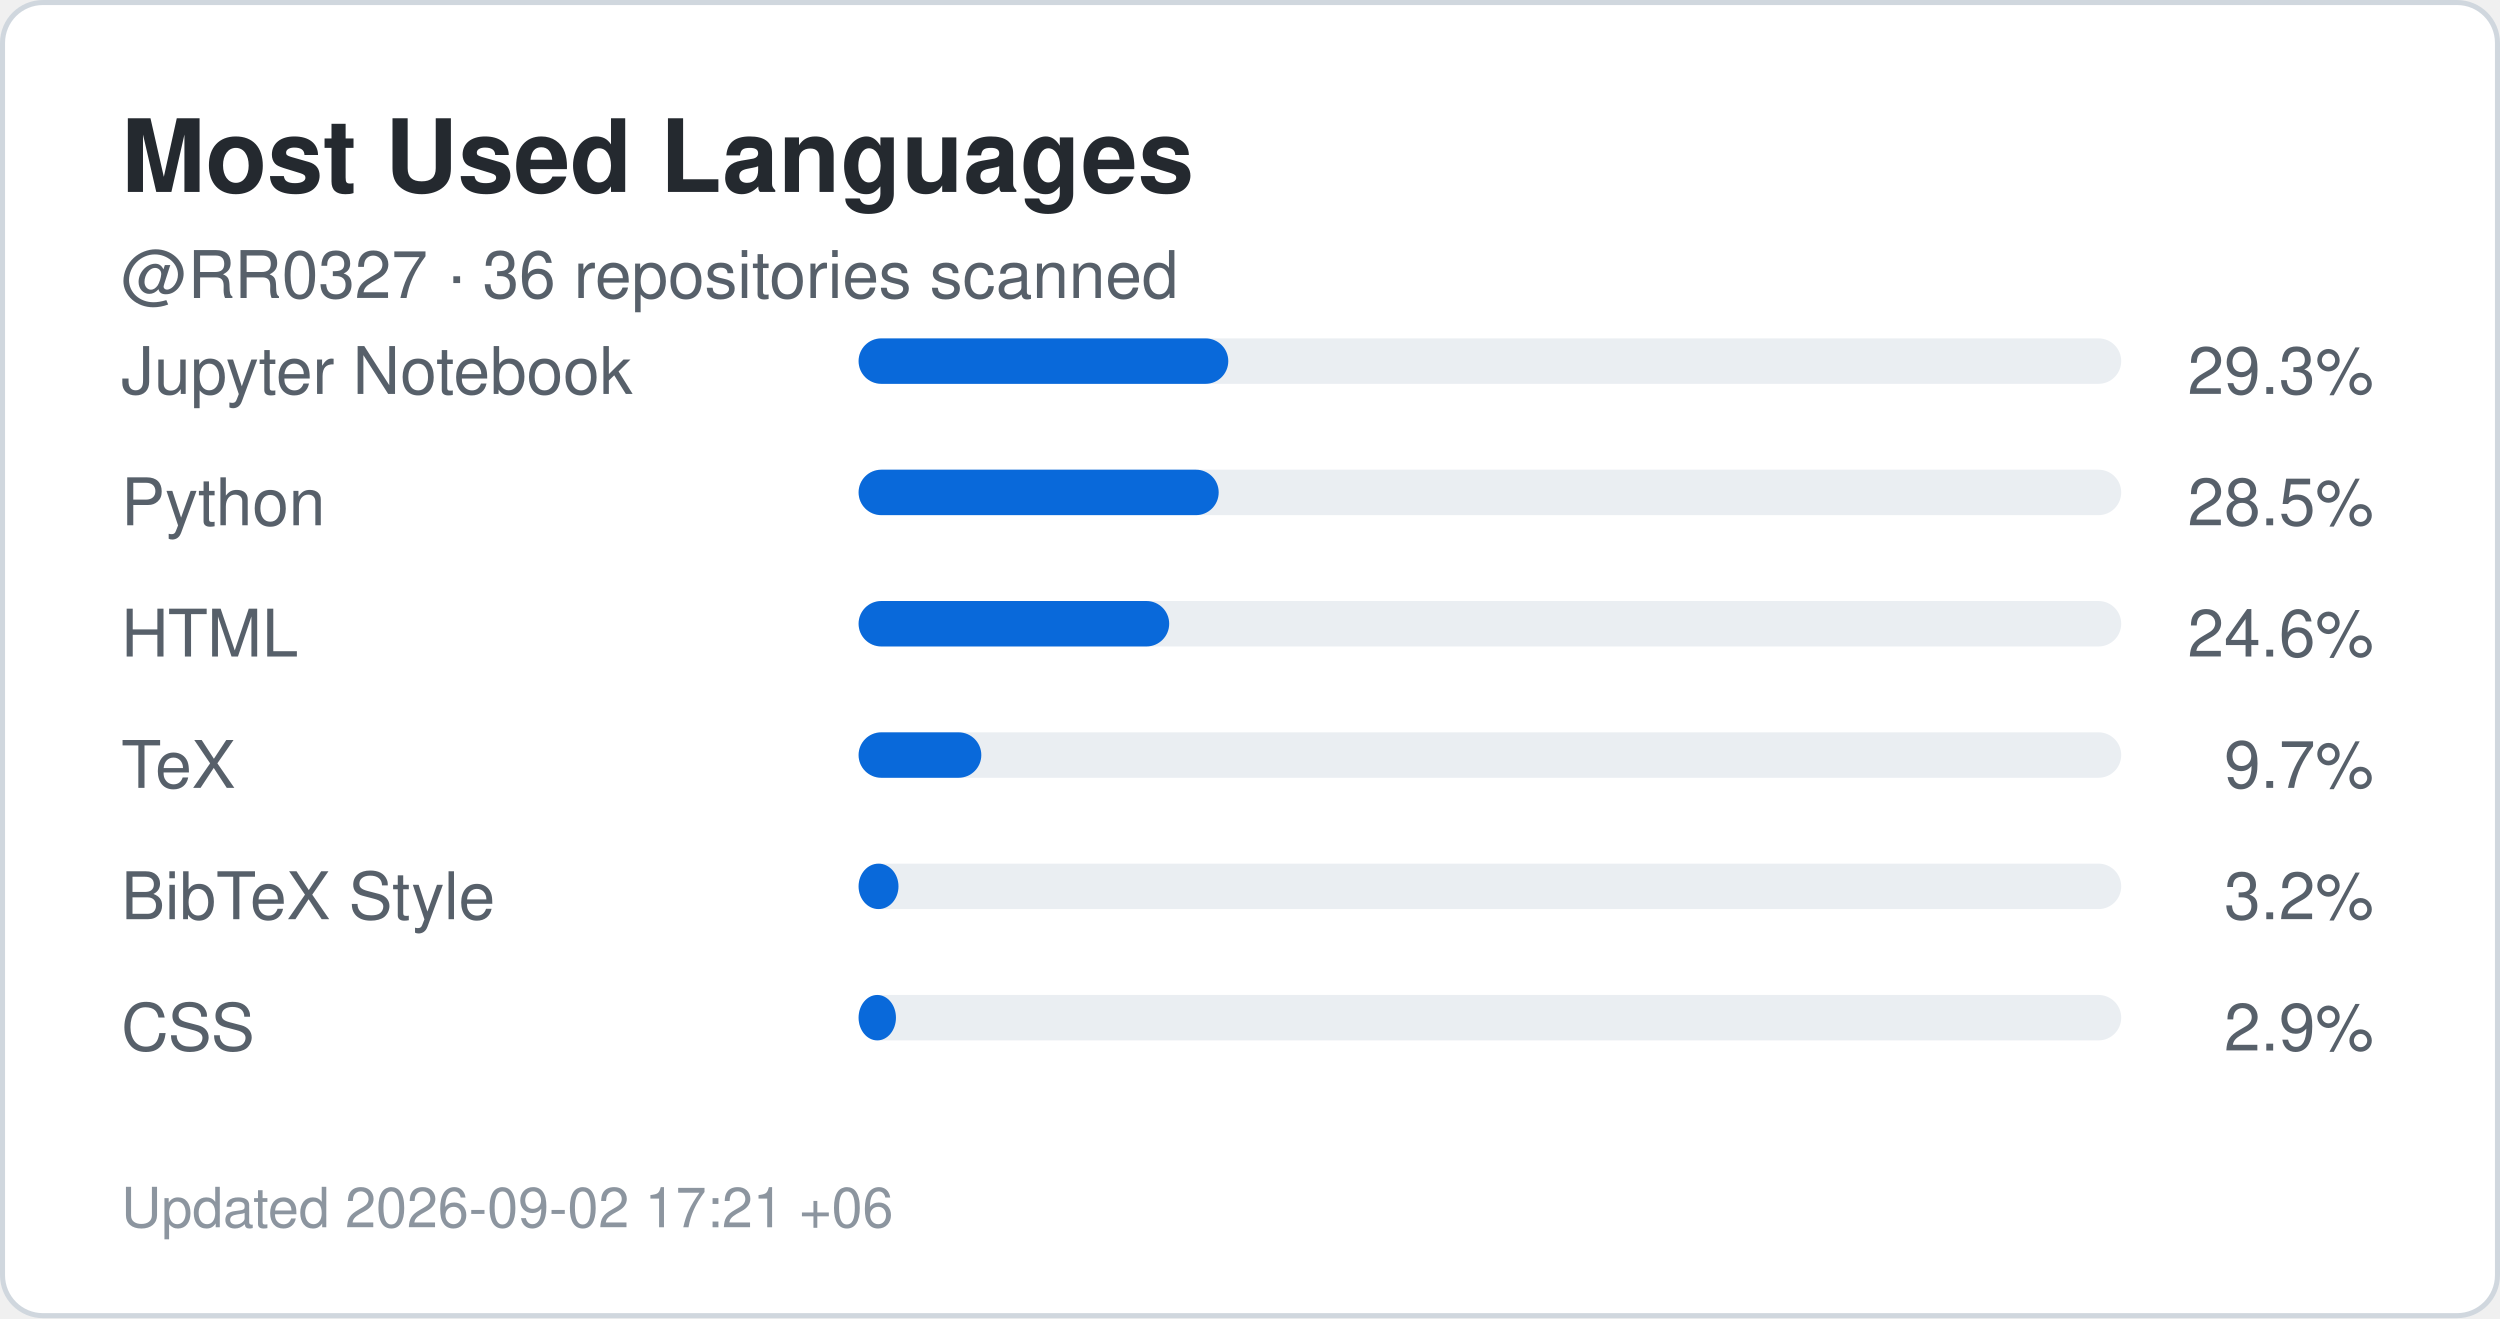
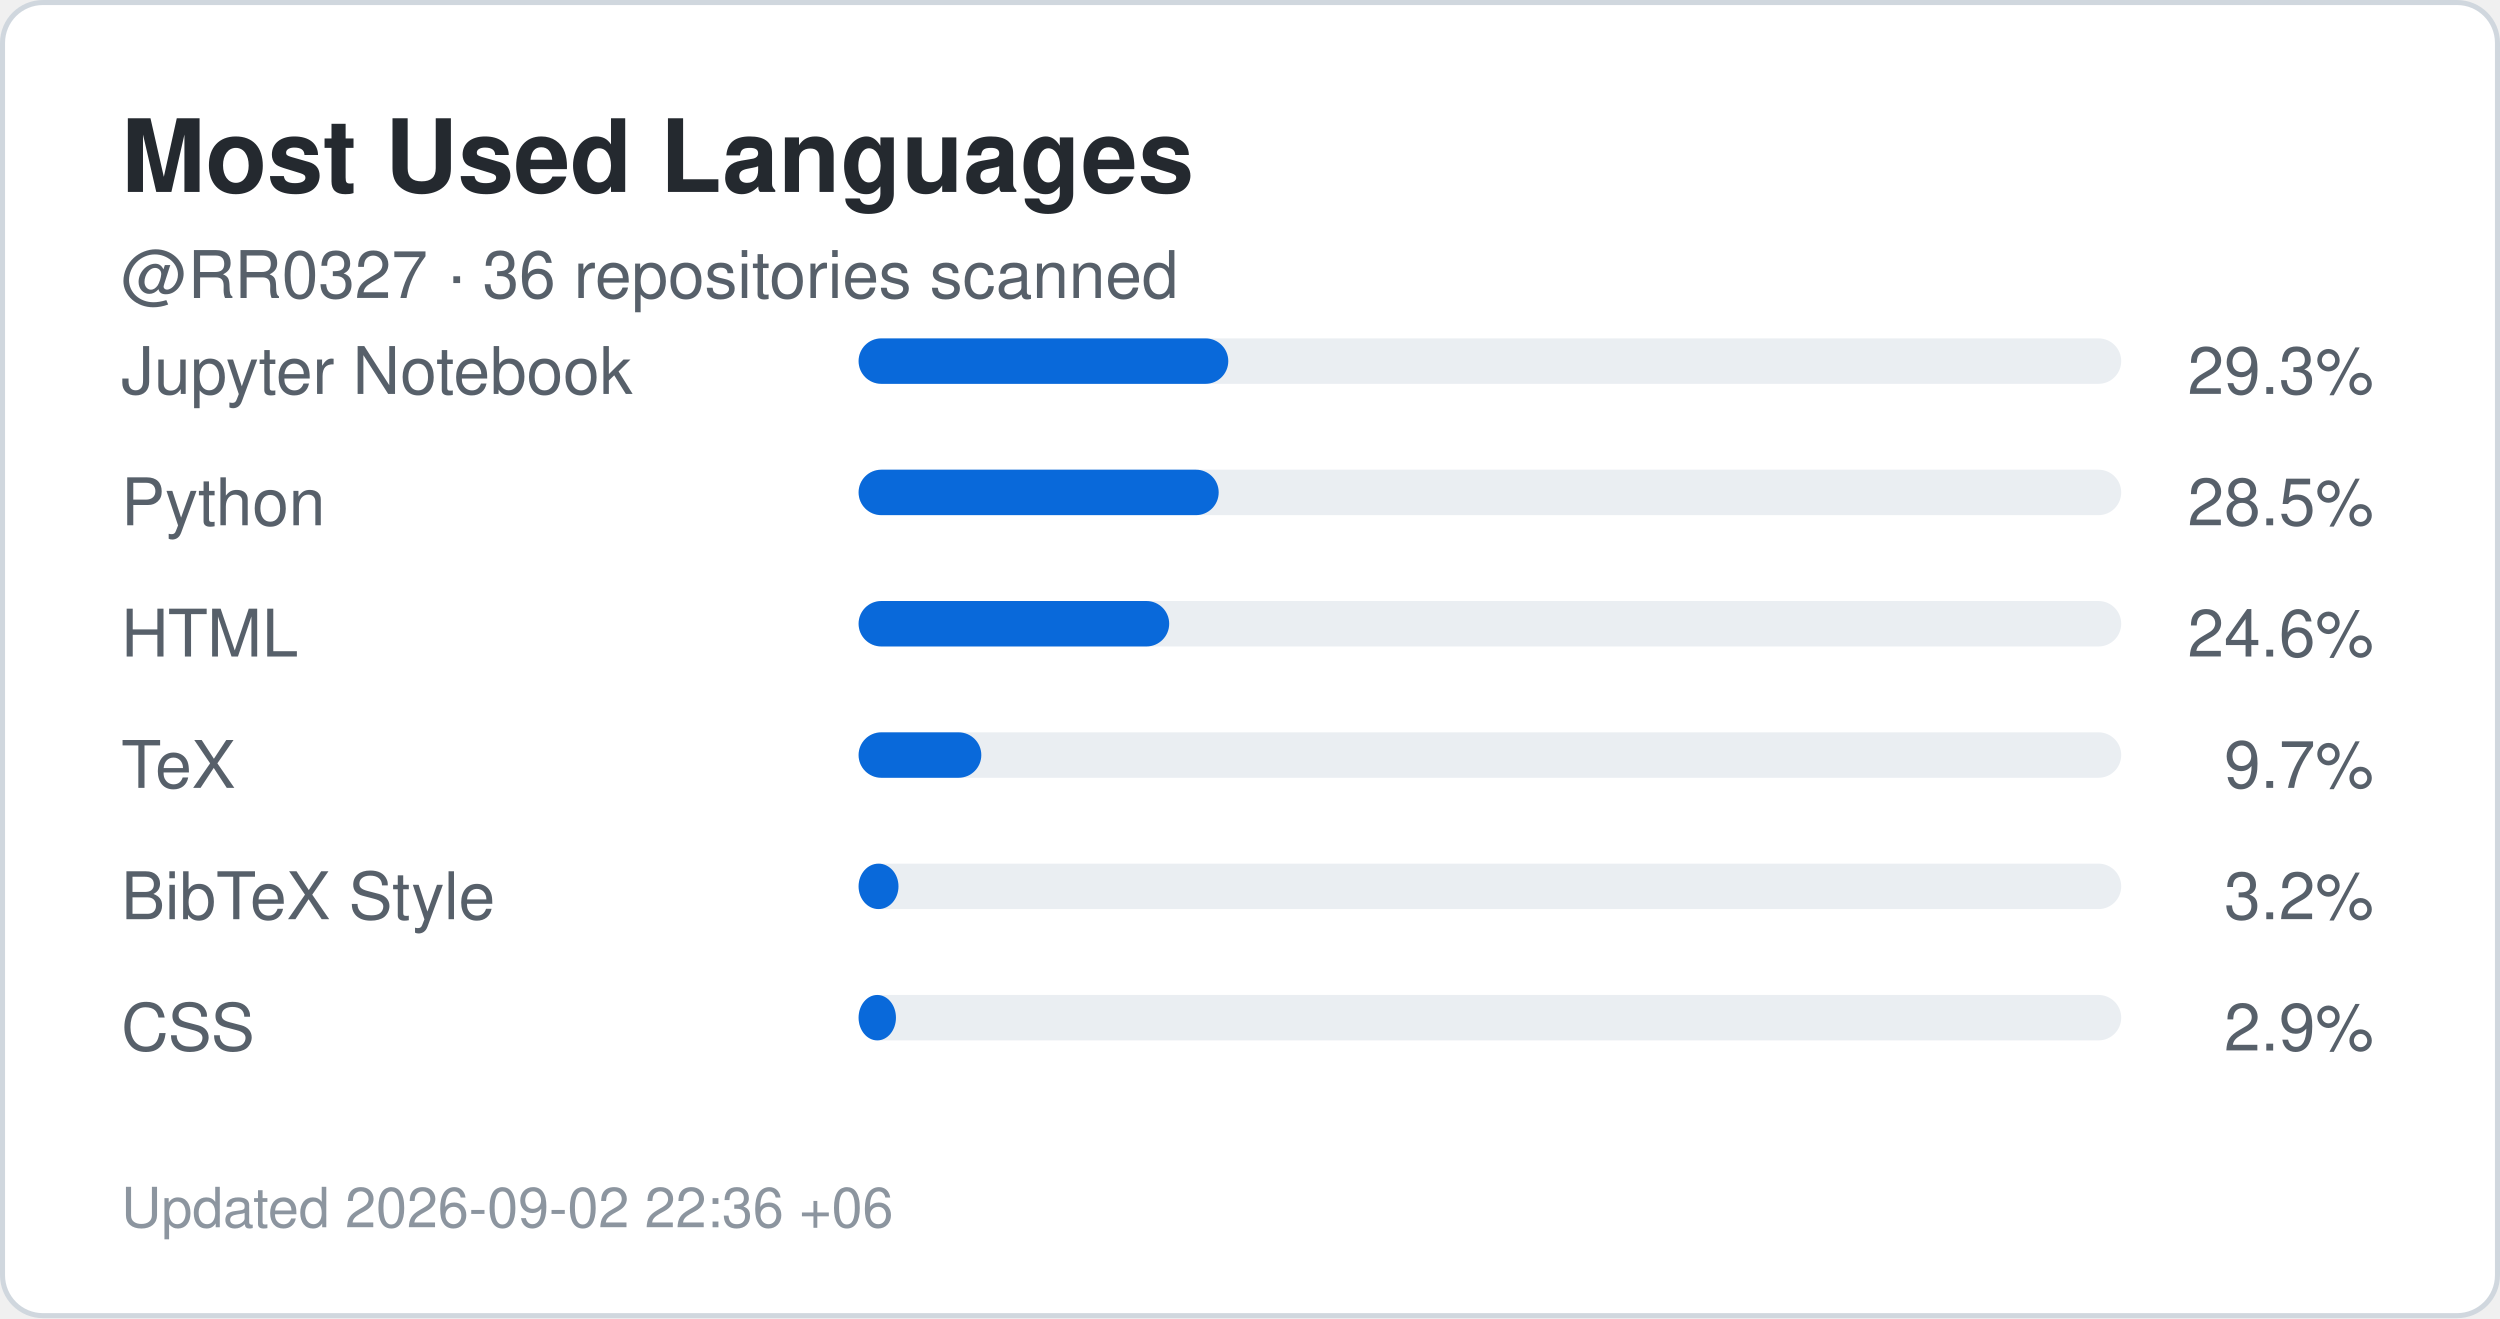
<svg xmlns="http://www.w3.org/2000/svg" width="495" height="261" viewBox="0 0 495 261" role="img" aria-label="Top languages for RR0327">
  <rect x="0.5" y="0.5" width="494" height="260" rx="8" fill="#ffffff" stroke="#d0d7de" />
  <style>
    .title {
      font: 700 20px -apple-system,BlinkMacSystemFont,"Segoe UI",Helvetica,Arial,sans-serif;
      fill: #24292f;
    }
    .label {
      font: 500 13px -apple-system,BlinkMacSystemFont,"Segoe UI",Helvetica,Arial,sans-serif;
      fill: #57606a;
    }
    .value {
      font: 700 22px -apple-system,BlinkMacSystemFont,"Segoe UI",Helvetica,Arial,sans-serif;
      fill: #0969da;
    }
    .small {
      font: 400 11px -apple-system,BlinkMacSystemFont,"Segoe UI",Helvetica,Arial,sans-serif;
      fill: #8c959f;
    }
  </style>
  <text x="24" y="38" class="title">Most Used Languages</text>
  <text x="24" y="59" class="label">
    @RR0327 · 36 repositories scanned
  </text>
  <text x="24" y="78" class="label">Jupyter Notebook</text>
  <rect x="170" y="67" width="250" height="9" rx="4.5" fill="#eaeef2" />
  <rect x="170" y="67" width="73.2" height="9" rx="4.5" fill="#0969da" />
  <text x="470" y="78" text-anchor="end" class="label">
    29.3%
  </text>
  <text x="24" y="104" class="label">Python</text>
  <rect x="170" y="93" width="250" height="9" rx="4.5" fill="#eaeef2" />
  <rect x="170" y="93" width="71.3" height="9" rx="4.5" fill="#0969da" />
  <text x="470" y="104" text-anchor="end" class="label">
    28.5%
  </text>
  <text x="24" y="130" class="label">HTML</text>
  <rect x="170" y="119" width="250" height="9" rx="4.5" fill="#eaeef2" />
  <rect x="170" y="119" width="61.5" height="9" rx="4.5" fill="#0969da" />
  <text x="470" y="130" text-anchor="end" class="label">
    24.6%
  </text>
  <text x="24" y="156" class="label">TeX</text>
  <rect x="170" y="145" width="250" height="9" rx="4.5" fill="#eaeef2" />
  <rect x="170" y="145" width="24.3" height="9" rx="4.5" fill="#0969da" />
  <text x="470" y="156" text-anchor="end" class="label">
    9.7%
  </text>
  <text x="24" y="182" class="label">BibTeX Style</text>
  <rect x="170" y="171" width="250" height="9" rx="4.5" fill="#eaeef2" />
  <rect x="170" y="171" width="7.9" height="9" rx="4.5" fill="#0969da" />
  <text x="470" y="182" text-anchor="end" class="label">
    3.2%
  </text>
  <text x="24" y="208" class="label">CSS</text>
  <rect x="170" y="197" width="250" height="9" rx="4.5" fill="#eaeef2" />
  <rect x="170" y="197" width="7.4" height="9" rx="4.5" fill="#0969da" />
  <text x="470" y="208" text-anchor="end" class="label">
    2.9%
  </text>
  <text x="24" y="243" class="small">
-     Updated 2026-09-02 17:21 +06
+     Updated 2026-09-02 22:36 +06
  </text>
</svg>
